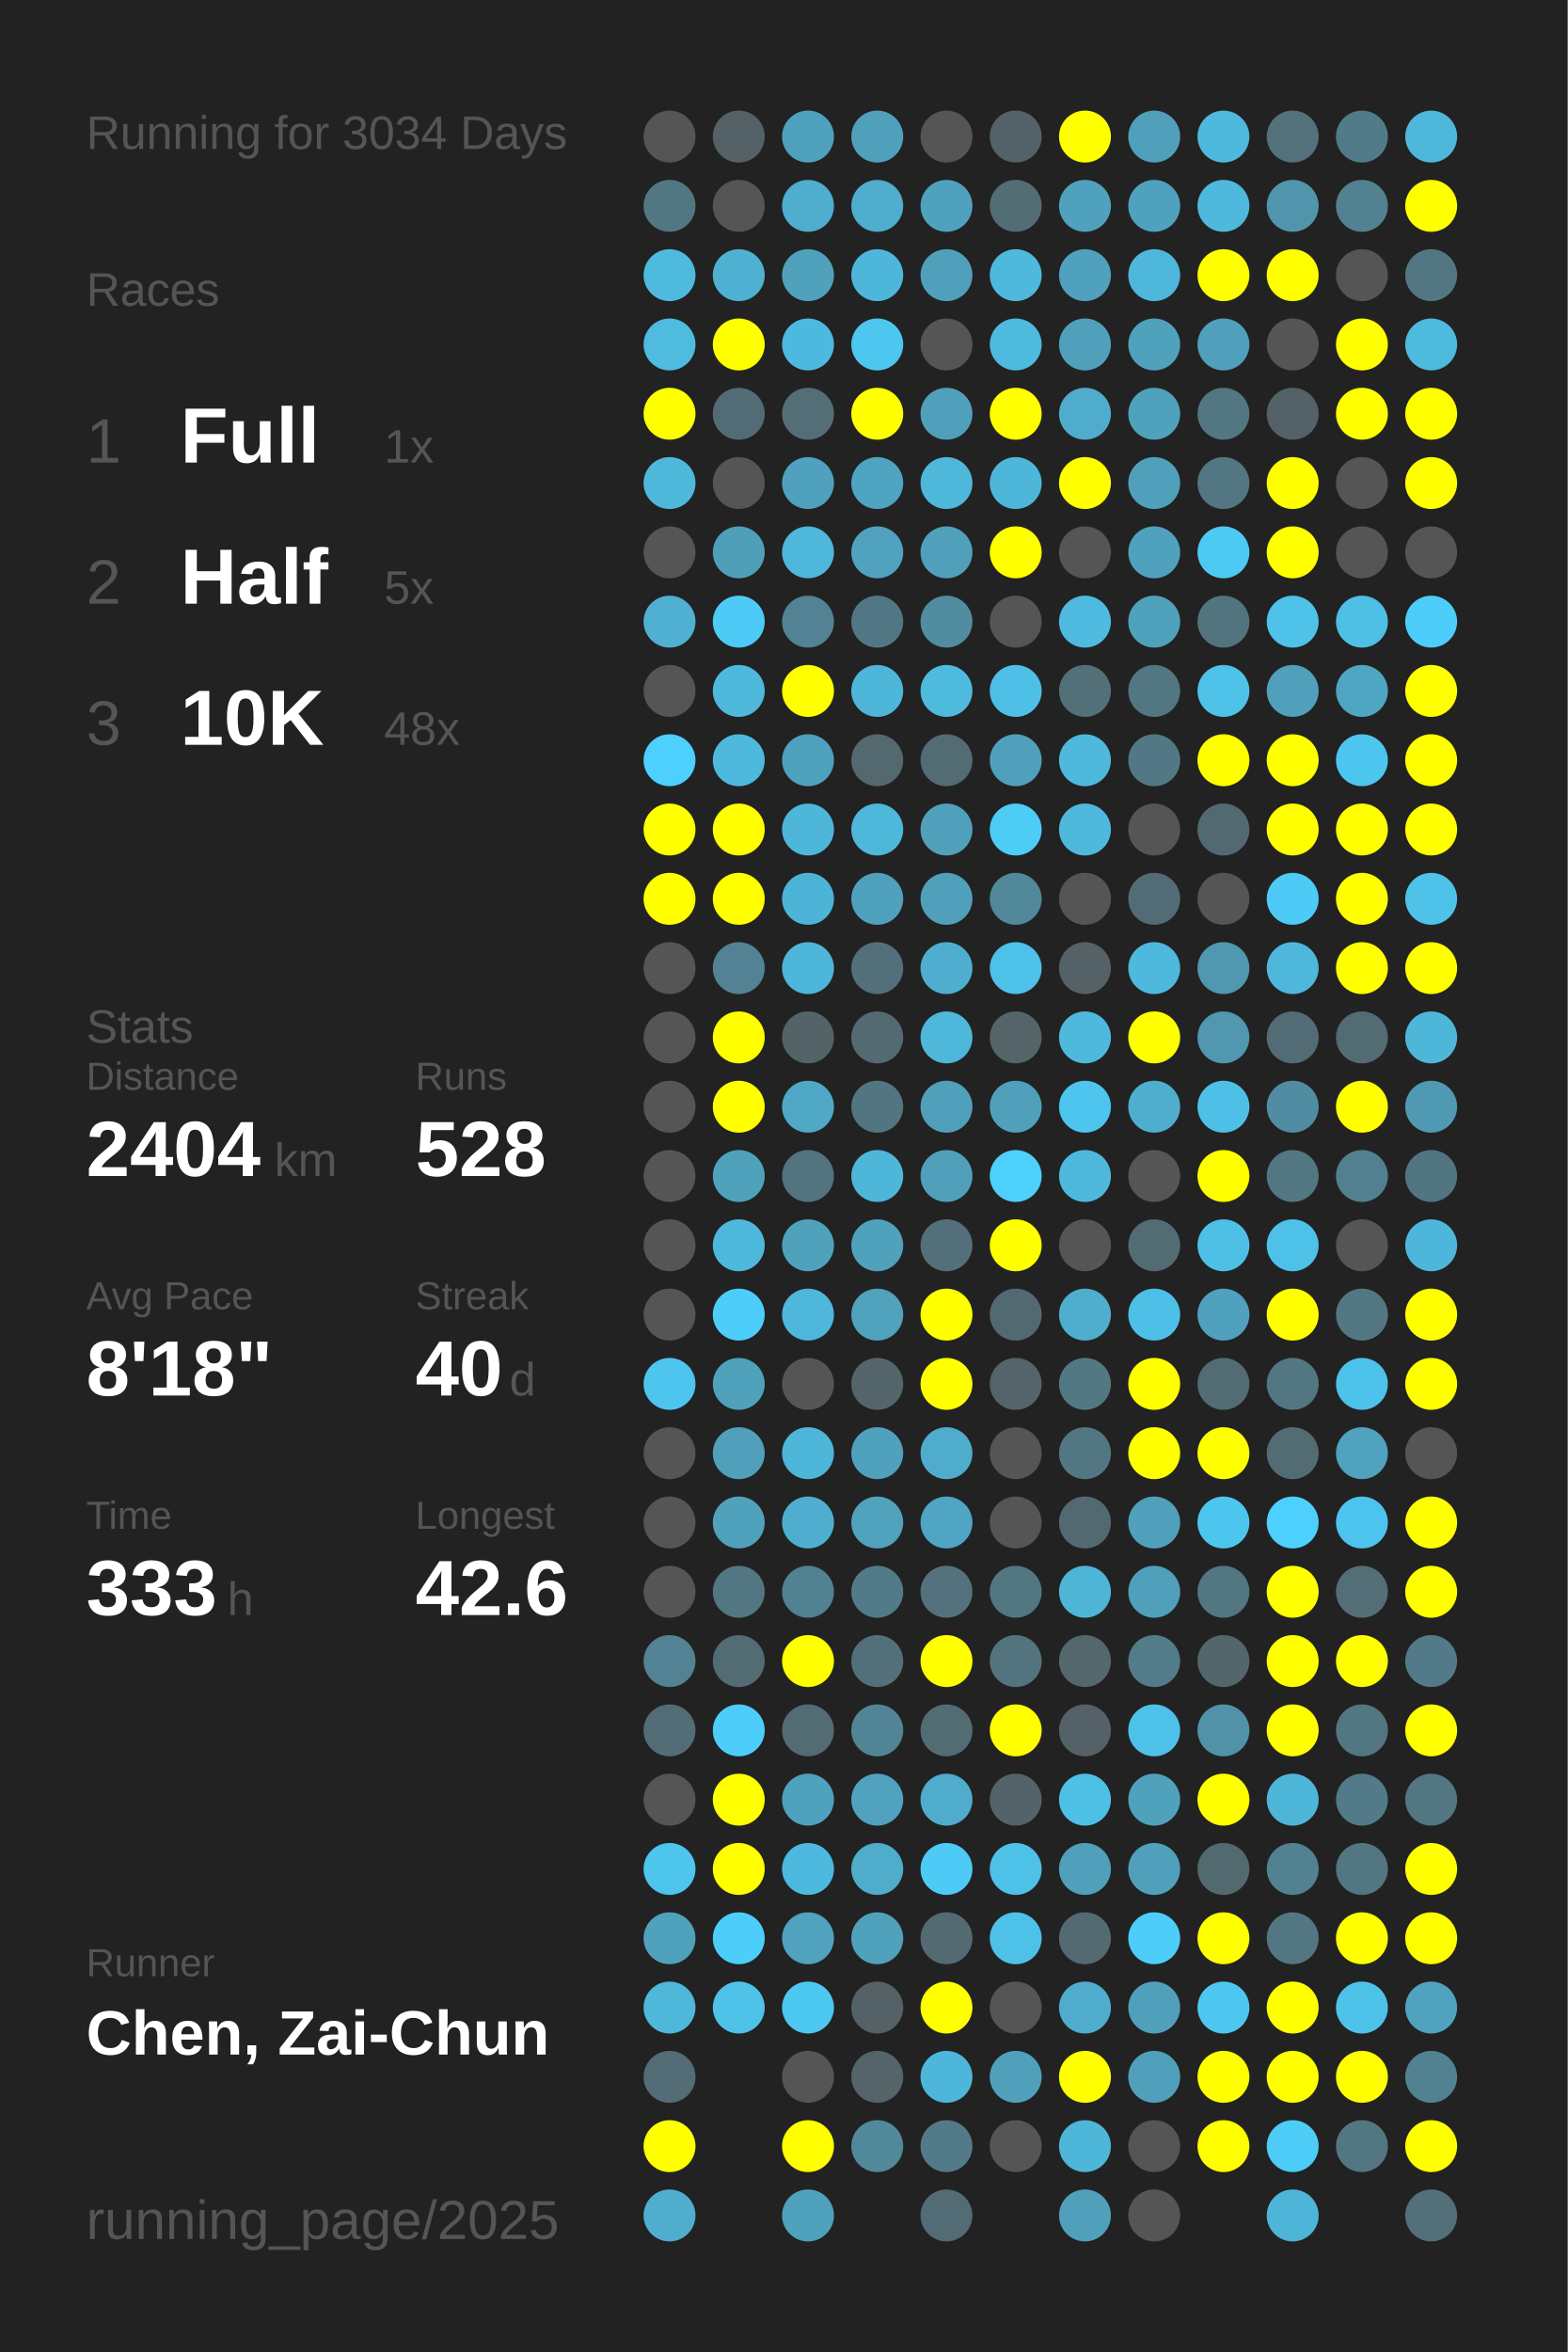
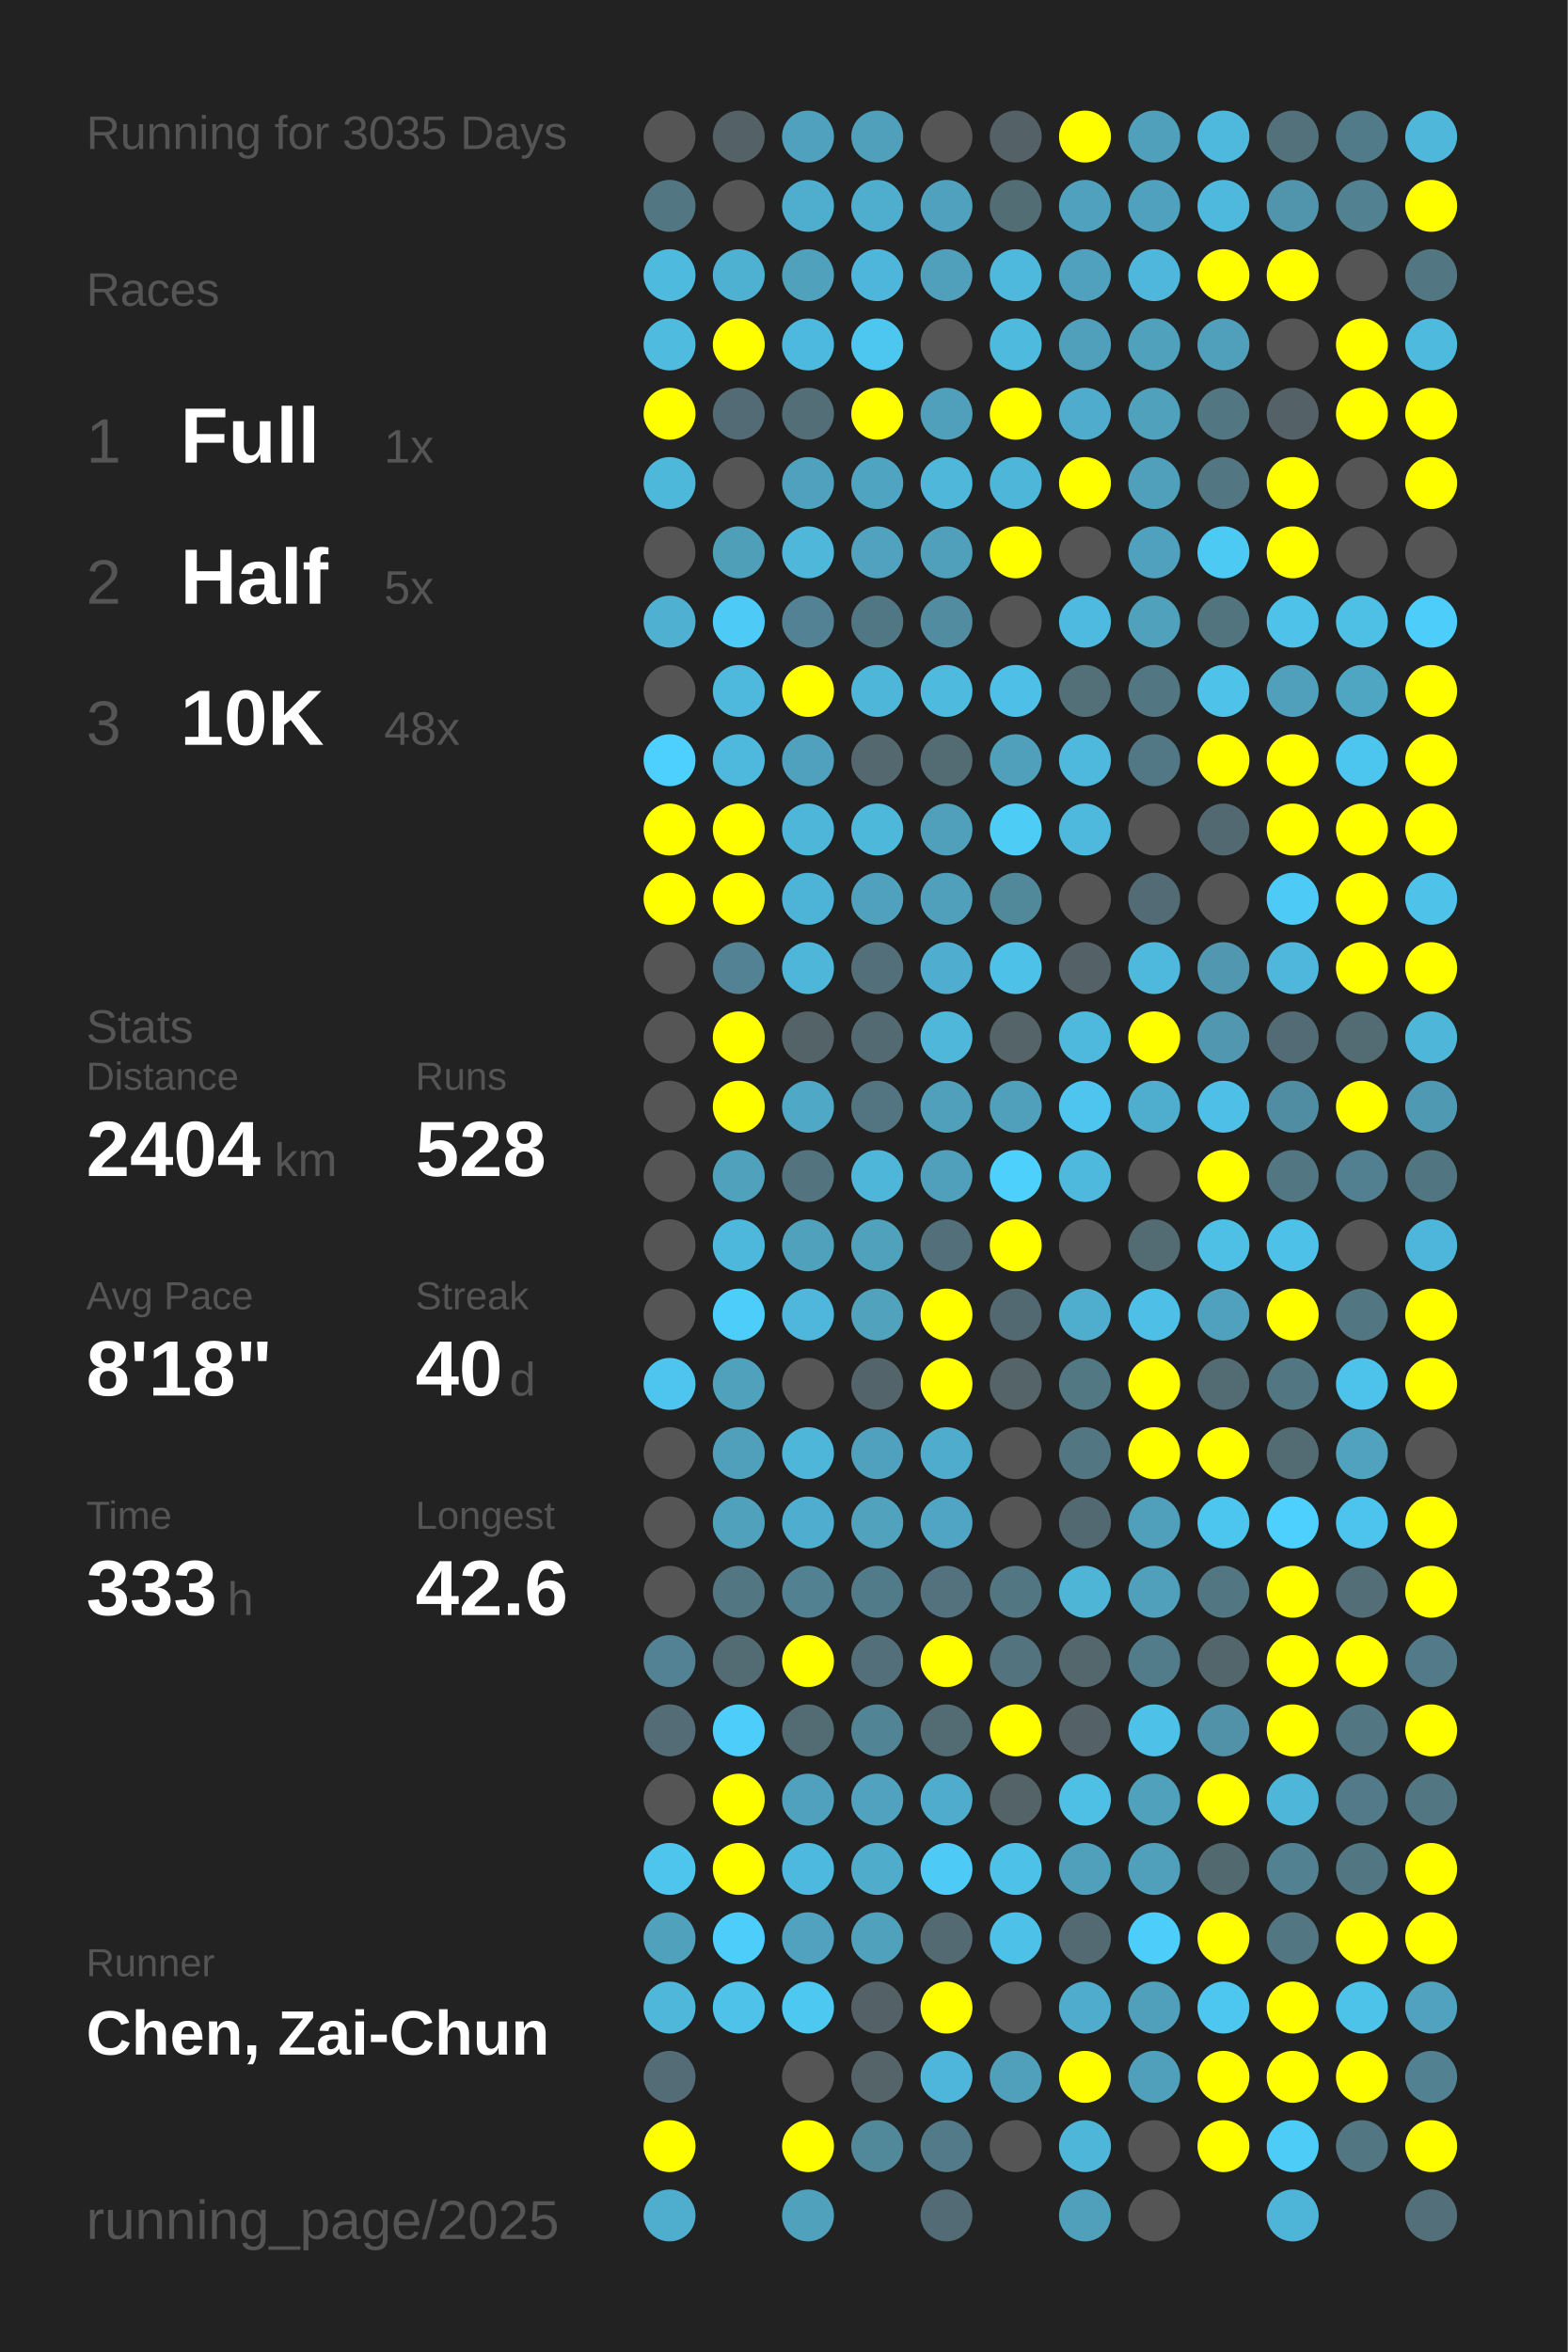
<svg xmlns="http://www.w3.org/2000/svg" baseProfile="full" height="300mm" version="1.1" viewBox="0,0,200,300" width="200mm">
  <defs />
  <rect fill="#222222" height="300" width="200" x="0" y="0" />
-   <text fill="#555555" style="font-size:6px; font-family:Arial;" x="11" y="19">Running for 3034 Days</text>
+   <text fill="#555555" style="font-size:6px; font-family:Arial;" x="11" y="19">Running for 3035 Days</text>
  <text fill="#555555" style="font-size:6px; font-family:Arial;" x="11" y="39">Races</text>
  <text fill="#555555" style="font-size:8px; font-family:Arial;" x="11" y="59">1</text>
  <text fill="#FFFFFF" style="font-size:10px; font-family:Arial; font-weight:bold;" x="23" y="59">Full</text>
  <text fill="#555555" style="font-size:6px; font-family:Arial;" x="49" y="59">1x</text>
  <text fill="#555555" style="font-size:8px; font-family:Arial;" x="11" y="77">2</text>
  <text fill="#FFFFFF" style="font-size:10px; font-family:Arial; font-weight:bold;" x="23" y="77">Half</text>
  <text fill="#555555" style="font-size:6px; font-family:Arial;" x="49" y="77">5x</text>
  <text fill="#555555" style="font-size:8px; font-family:Arial;" x="11" y="95">3</text>
  <text fill="#FFFFFF" style="font-size:10px; font-family:Arial; font-weight:bold;" x="23" y="95">10K</text>
  <text fill="#555555" style="font-size:6px; font-family:Arial;" x="49" y="95">48x</text>
  <text fill="#555555" style="font-size:6px; font-family:Arial;" x="11" y="133">Stats</text>
  <text fill="#555555" style="font-size:5px; font-family:Arial;" x="11" y="139">Distance</text>
  <text fill="#FFFFFF" style="font-size:10px; font-family:Arial; font-weight:bold;" x="11" y="150">2404</text>
  <text fill="#555555" style="font-size:6px; font-family:Arial;" x="35" y="150">km</text>
  <text fill="#555555" style="font-size:5px; font-family:Arial;" x="53" y="139">Runs</text>
  <text fill="#FFFFFF" style="font-size:10px; font-family:Arial; font-weight:bold;" x="53" y="150">528</text>
  <text fill="#555555" style="font-size:5px; font-family:Arial;" x="11" y="167">Avg Pace</text>
  <text fill="#FFFFFF" style="font-size:10px; font-family:Arial; font-weight:bold;" x="11" y="178">8'18"</text>
  <text fill="#555555" style="font-size:5px; font-family:Arial;" x="53" y="167">Streak</text>
  <text fill="#FFFFFF" style="font-size:10px; font-family:Arial; font-weight:bold;" x="53" y="178">40</text>
  <text fill="#555555" style="font-size:6px; font-family:Arial;" x="65" y="178">d</text>
  <text fill="#555555" style="font-size:5px; font-family:Arial;" x="11" y="195">Time</text>
  <text fill="#FFFFFF" style="font-size:10px; font-family:Arial; font-weight:bold;" x="11" y="206">333</text>
  <text fill="#555555" style="font-size:6px; font-family:Arial;" x="29" y="206">h</text>
  <text fill="#555555" style="font-size:5px; font-family:Arial;" x="53" y="195">Longest</text>
  <text fill="#FFFFFF" style="font-size:10px; font-family:Arial; font-weight:bold;" x="53" y="206">42.6</text>
  <text fill="#555555" style="font-size:5px; font-family:Arial;" x="11" y="252.065">Runner</text>
  <text fill="#FFFFFF" style="font-size:8px; font-family:Arial; font-weight:bold;" x="11" y="262.065">Chen, Zai-Chun</text>
  <text fill="#555555" style="font-size:7px; font-family:Arial;" x="11" y="285.581">running_page/2025</text>
  <circle cx="85.417" cy="17.419" fill="#555555" r="3.312" />
  <circle cx="85.417" cy="26.258" fill="#527783" r="3.312" />
  <circle cx="85.417" cy="35.097" fill="#4ebade" r="3.312" />
  <circle cx="85.417" cy="43.935" fill="#4ebbdf" r="3.312" />
  <circle cx="85.417" cy="52.774" fill="#FFFF00" r="3.312" />
  <circle cx="85.417" cy="61.613" fill="#4eb8db" r="3.312" />
  <circle cx="85.417" cy="70.452" fill="#555555" r="3.312" />
  <circle cx="85.417" cy="79.29" fill="#4fb0d1" r="3.312" />
  <circle cx="85.417" cy="88.129" fill="#555555" r="3.312" />
  <circle cx="85.417" cy="96.968" fill="#4dd0fd" r="3.312" />
  <circle cx="85.417" cy="105.806" fill="#FFFF00" r="3.312" />
  <circle cx="85.417" cy="114.645" fill="#FFFF00" r="3.312" />
  <circle cx="85.417" cy="123.484" fill="#555555" r="3.312" />
  <circle cx="85.417" cy="132.323" fill="#555555" r="3.312" />
  <circle cx="85.417" cy="141.161" fill="#555555" r="3.312" />
  <circle cx="85.417" cy="150" fill="#555555" r="3.312" />
  <circle cx="85.417" cy="158.839" fill="#555555" r="3.312" />
  <circle cx="85.417" cy="167.677" fill="#555555" r="3.312" />
  <circle cx="85.417" cy="176.516" fill="#4dc5ee" r="3.312" />
  <circle cx="85.417" cy="185.355" fill="#555555" r="3.312" />
  <circle cx="85.417" cy="194.194" fill="#555555" r="3.312" />
  <circle cx="85.417" cy="203.032" fill="#555555" r="3.312" />
  <circle cx="85.417" cy="211.871" fill="#528293" r="3.312" />
  <circle cx="85.417" cy="220.71" fill="#536c75" r="3.312" />
  <circle cx="85.417" cy="229.548" fill="#555555" r="3.312" />
  <circle cx="85.417" cy="238.387" fill="#4dc5ed" r="3.312" />
  <circle cx="85.417" cy="247.226" fill="#50a1bc" r="3.312" />
  <circle cx="85.417" cy="256.065" fill="#4eb7da" r="3.312" />
  <circle cx="85.417" cy="264.903" fill="#536c75" r="3.312" />
  <circle cx="85.417" cy="273.742" fill="#FFFF00" r="3.312" />
  <circle cx="85.417" cy="282.581" fill="#4faece" r="3.312" />
  <circle cx="94.25" cy="17.419" fill="#546166" r="3.312" />
  <circle cx="94.25" cy="26.258" fill="#555555" r="3.312" />
  <circle cx="94.25" cy="35.097" fill="#4fb1d2" r="3.312" />
  <circle cx="94.25" cy="43.935" fill="#FFFF00" r="3.312" />
  <circle cx="94.25" cy="52.774" fill="#536b74" r="3.312" />
  <circle cx="94.25" cy="61.613" fill="#555555" r="3.312" />
  <circle cx="94.25" cy="70.452" fill="#509fb9" r="3.312" />
  <circle cx="94.25" cy="79.29" fill="#4dcbf6" r="3.312" />
  <circle cx="94.25" cy="88.129" fill="#4eb9dd" r="3.312" />
  <circle cx="94.25" cy="96.968" fill="#4eb9dd" r="3.312" />
  <circle cx="94.25" cy="105.806" fill="#FFFF00" r="3.312" />
  <circle cx="94.25" cy="114.645" fill="#FFFF00" r="3.312" />
  <circle cx="94.25" cy="123.484" fill="#528293" r="3.312" />
  <circle cx="94.25" cy="132.323" fill="#FFFF00" r="3.312" />
  <circle cx="94.25" cy="141.161" fill="#FFFF00" r="3.312" />
  <circle cx="94.25" cy="150" fill="#50a1bc" r="3.312" />
  <circle cx="94.25" cy="158.839" fill="#4eb8dc" r="3.312" />
  <circle cx="94.25" cy="167.677" fill="#4dcefa" r="3.312" />
  <circle cx="94.25" cy="176.516" fill="#50a1bc" r="3.312" />
  <circle cx="94.25" cy="185.355" fill="#50a0bb" r="3.312" />
  <circle cx="94.25" cy="194.194" fill="#50a1bc" r="3.312" />
  <circle cx="94.25" cy="203.032" fill="#527682" r="3.312" />
  <circle cx="94.25" cy="211.871" fill="#536b73" r="3.312" />
  <circle cx="94.25" cy="220.71" fill="#4dcefa" r="3.312" />
  <circle cx="94.25" cy="229.548" fill="#FFFF00" r="3.312" />
  <circle cx="94.25" cy="238.387" fill="#FFFF00" r="3.312" />
  <circle cx="94.25" cy="247.226" fill="#4dcefa" r="3.312" />
  <circle cx="94.25" cy="256.065" fill="#4ec2e9" r="3.312" />
  <circle cx="103.083" cy="17.419" fill="#50a1bd" r="3.312" />
  <circle cx="103.083" cy="26.258" fill="#4faece" r="3.312" />
  <circle cx="103.083" cy="35.097" fill="#50a1bc" r="3.312" />
  <circle cx="103.083" cy="43.935" fill="#4eb9de" r="3.312" />
  <circle cx="103.083" cy="52.774" fill="#536e77" r="3.312" />
  <circle cx="103.083" cy="61.613" fill="#50a1bd" r="3.312" />
  <circle cx="103.083" cy="70.452" fill="#4eb7da" r="3.312" />
  <circle cx="103.083" cy="79.29" fill="#528293" r="3.312" />
  <circle cx="103.083" cy="88.129" fill="#FFFF00" r="3.312" />
  <circle cx="103.083" cy="96.968" fill="#50a1bd" r="3.312" />
  <circle cx="103.083" cy="105.806" fill="#4eb6d9" r="3.312" />
  <circle cx="103.083" cy="114.645" fill="#4eb4d7" r="3.312" />
  <circle cx="103.083" cy="123.484" fill="#4eb6d9" r="3.312" />
  <circle cx="103.083" cy="132.323" fill="#546368" r="3.312" />
  <circle cx="103.083" cy="141.161" fill="#4fa8c5" r="3.312" />
  <circle cx="103.083" cy="150" fill="#53737e" r="3.312" />
  <circle cx="103.083" cy="158.839" fill="#50a1bc" r="3.312" />
  <circle cx="103.083" cy="167.677" fill="#4eb7db" r="3.312" />
  <circle cx="103.083" cy="176.516" fill="#555555" r="3.312" />
  <circle cx="103.083" cy="185.355" fill="#4eb6d9" r="3.312" />
  <circle cx="103.083" cy="194.194" fill="#4faecf" r="3.312" />
  <circle cx="103.083" cy="203.032" fill="#528192" r="3.312" />
  <circle cx="103.083" cy="211.871" fill="#FFFF00" r="3.312" />
  <circle cx="103.083" cy="220.71" fill="#536b73" r="3.312" />
  <circle cx="103.083" cy="229.548" fill="#50a1bd" r="3.312" />
  <circle cx="103.083" cy="238.387" fill="#4eb9de" r="3.312" />
  <circle cx="103.083" cy="247.226" fill="#50a2be" r="3.312" />
  <circle cx="103.083" cy="256.065" fill="#4dc8f1" r="3.312" />
  <circle cx="103.083" cy="264.903" fill="#555555" r="3.312" />
  <circle cx="103.083" cy="273.742" fill="#FFFF00" r="3.312" />
  <circle cx="103.083" cy="282.581" fill="#50a1bc" r="3.312" />
  <circle cx="111.917" cy="17.419" fill="#50a0bc" r="3.312" />
  <circle cx="111.917" cy="26.258" fill="#4fadcd" r="3.312" />
  <circle cx="111.917" cy="35.097" fill="#4eb6da" r="3.312" />
  <circle cx="111.917" cy="43.935" fill="#4dc7f0" r="3.312" />
  <circle cx="111.917" cy="52.774" fill="#FFFF00" r="3.312" />
  <circle cx="111.917" cy="61.613" fill="#4fa4c1" r="3.312" />
  <circle cx="111.917" cy="70.452" fill="#50a2be" r="3.312" />
  <circle cx="111.917" cy="79.29" fill="#527784" r="3.312" />
  <circle cx="111.917" cy="88.129" fill="#4eb6d8" r="3.312" />
  <circle cx="111.917" cy="96.968" fill="#53686f" r="3.312" />
  <circle cx="111.917" cy="105.806" fill="#4eb8db" r="3.312" />
  <circle cx="111.917" cy="114.645" fill="#50a1bd" r="3.312" />
  <circle cx="111.917" cy="123.484" fill="#536f79" r="3.312" />
  <circle cx="111.917" cy="132.323" fill="#536a72" r="3.312" />
  <circle cx="111.917" cy="141.161" fill="#527581" r="3.312" />
  <circle cx="111.917" cy="150" fill="#4eb6d9" r="3.312" />
  <circle cx="111.917" cy="158.839" fill="#50a1bc" r="3.312" />
  <circle cx="111.917" cy="167.677" fill="#50a2bd" r="3.312" />
  <circle cx="111.917" cy="176.516" fill="#53656b" r="3.312" />
  <circle cx="111.917" cy="185.355" fill="#50a1bd" r="3.312" />
  <circle cx="111.917" cy="194.194" fill="#50a2bd" r="3.312" />
  <circle cx="111.917" cy="203.032" fill="#527b89" r="3.312" />
  <circle cx="111.917" cy="211.871" fill="#53707a" r="3.312" />
  <circle cx="111.917" cy="220.71" fill="#518596" r="3.312" />
  <circle cx="111.917" cy="229.548" fill="#50a2be" r="3.312" />
  <circle cx="111.917" cy="238.387" fill="#4faccb" r="3.312" />
  <circle cx="111.917" cy="247.226" fill="#50a1bc" r="3.312" />
  <circle cx="111.917" cy="256.065" fill="#546166" r="3.312" />
  <circle cx="111.917" cy="264.903" fill="#546469" r="3.312" />
  <circle cx="111.917" cy="273.742" fill="#51899b" r="3.312" />
  <circle cx="120.75" cy="17.419" fill="#555555" r="3.312" />
  <circle cx="120.75" cy="26.258" fill="#50a1bd" r="3.312" />
  <circle cx="120.75" cy="35.097" fill="#50a0bb" r="3.312" />
  <circle cx="120.75" cy="43.935" fill="#555555" r="3.312" />
  <circle cx="120.75" cy="52.774" fill="#50a0bb" r="3.312" />
  <circle cx="120.75" cy="61.613" fill="#4eb7da" r="3.312" />
  <circle cx="120.75" cy="70.452" fill="#50a0bb" r="3.312" />
  <circle cx="120.75" cy="79.29" fill="#518ca0" r="3.312" />
  <circle cx="120.75" cy="88.129" fill="#4ebade" r="3.312" />
  <circle cx="120.75" cy="96.968" fill="#536b73" r="3.312" />
  <circle cx="120.75" cy="105.806" fill="#50a0bb" r="3.312" />
  <circle cx="120.75" cy="114.645" fill="#50a0bc" r="3.312" />
  <circle cx="120.75" cy="123.484" fill="#4faecf" r="3.312" />
  <circle cx="120.75" cy="132.323" fill="#4eb7da" r="3.312" />
  <circle cx="120.75" cy="141.161" fill="#50a0bb" r="3.312" />
  <circle cx="120.75" cy="150" fill="#50a0bb" r="3.312" />
  <circle cx="120.75" cy="158.839" fill="#536f79" r="3.312" />
  <circle cx="120.75" cy="167.677" fill="#FFFF00" r="3.312" />
  <circle cx="120.75" cy="176.516" fill="#FFFF00" r="3.312" />
  <circle cx="120.75" cy="185.355" fill="#4faccc" r="3.312" />
  <circle cx="120.75" cy="194.194" fill="#4fa5c3" r="3.312" />
  <circle cx="120.75" cy="203.032" fill="#53727d" r="3.312" />
  <circle cx="120.75" cy="211.871" fill="#FFFF00" r="3.312" />
  <circle cx="120.75" cy="220.71" fill="#536c74" r="3.312" />
  <circle cx="120.75" cy="229.548" fill="#4faccc" r="3.312" />
  <circle cx="120.75" cy="238.387" fill="#4dcbf6" r="3.312" />
  <circle cx="120.75" cy="247.226" fill="#536a72" r="3.312" />
  <circle cx="120.75" cy="256.065" fill="#FFFF00" r="3.312" />
  <circle cx="120.75" cy="264.903" fill="#4eb6da" r="3.312" />
  <circle cx="120.75" cy="273.742" fill="#527a88" r="3.312" />
  <circle cx="120.75" cy="282.581" fill="#536b74" r="3.312" />
  <circle cx="129.583" cy="17.419" fill="#546268" r="3.312" />
  <circle cx="129.583" cy="26.258" fill="#536d75" r="3.312" />
  <circle cx="129.583" cy="35.097" fill="#4eb9dd" r="3.312" />
  <circle cx="129.583" cy="43.935" fill="#4ebade" r="3.312" />
  <circle cx="129.583" cy="52.774" fill="#FFFF00" r="3.312" />
  <circle cx="129.583" cy="61.613" fill="#4eb6d9" r="3.312" />
  <circle cx="129.583" cy="70.452" fill="#FFFF00" r="3.312" />
  <circle cx="129.583" cy="79.29" fill="#555555" r="3.312" />
  <circle cx="129.583" cy="88.129" fill="#4ec0e7" r="3.312" />
  <circle cx="129.583" cy="96.968" fill="#50a0bb" r="3.312" />
  <circle cx="129.583" cy="105.806" fill="#4dccf6" r="3.312" />
  <circle cx="129.583" cy="114.645" fill="#51889a" r="3.312" />
  <circle cx="129.583" cy="123.484" fill="#4ec1e8" r="3.312" />
  <circle cx="129.583" cy="132.323" fill="#546469" r="3.312" />
  <circle cx="129.583" cy="141.161" fill="#50a0bb" r="3.312" />
  <circle cx="129.583" cy="150" fill="#4dd0fc" r="3.312" />
  <circle cx="129.583" cy="158.839" fill="#FFFF00" r="3.312" />
  <circle cx="129.583" cy="167.677" fill="#536971" r="3.312" />
  <circle cx="129.583" cy="176.516" fill="#546469" r="3.312" />
  <circle cx="129.583" cy="185.355" fill="#555555" r="3.312" />
  <circle cx="129.583" cy="194.194" fill="#555555" r="3.312" />
  <circle cx="129.583" cy="203.032" fill="#527783" r="3.312" />
  <circle cx="129.583" cy="211.871" fill="#53747f" r="3.312" />
  <circle cx="129.583" cy="220.71" fill="#FFFF00" r="3.312" />
  <circle cx="129.583" cy="229.548" fill="#546368" r="3.312" />
  <circle cx="129.583" cy="238.387" fill="#4ec1e9" r="3.312" />
  <circle cx="129.583" cy="247.226" fill="#4ec1e8" r="3.312" />
  <circle cx="129.583" cy="256.065" fill="#555555" r="3.312" />
  <circle cx="129.583" cy="264.903" fill="#50a0bb" r="3.312" />
  <circle cx="129.583" cy="273.742" fill="#555555" r="3.312" />
  <circle cx="138.417" cy="17.419" fill="#FFFF00" r="3.312" />
  <circle cx="138.417" cy="26.258" fill="#50a1bd" r="3.312" />
  <circle cx="138.417" cy="35.097" fill="#50a1bd" r="3.312" />
  <circle cx="138.417" cy="43.935" fill="#50a0bc" r="3.312" />
  <circle cx="138.417" cy="52.774" fill="#4faccc" r="3.312" />
  <circle cx="138.417" cy="61.613" fill="#FFFF00" r="3.312" />
  <circle cx="138.417" cy="70.452" fill="#555555" r="3.312" />
  <circle cx="138.417" cy="79.29" fill="#4ebadf" r="3.312" />
  <circle cx="138.417" cy="88.129" fill="#536f78" r="3.312" />
  <circle cx="138.417" cy="96.968" fill="#4eb9dd" r="3.312" />
  <circle cx="138.417" cy="105.806" fill="#4eb9dd" r="3.312" />
  <circle cx="138.417" cy="114.645" fill="#555555" r="3.312" />
  <circle cx="138.417" cy="123.484" fill="#546166" r="3.312" />
  <circle cx="138.417" cy="132.323" fill="#4eb9dd" r="3.312" />
  <circle cx="138.417" cy="141.161" fill="#4dc5ee" r="3.312" />
  <circle cx="138.417" cy="150" fill="#4eb9dd" r="3.312" />
  <circle cx="138.417" cy="158.839" fill="#555555" r="3.312" />
  <circle cx="138.417" cy="167.677" fill="#4fadcd" r="3.312" />
  <circle cx="138.417" cy="176.516" fill="#527884" r="3.312" />
  <circle cx="138.417" cy="185.355" fill="#527783" r="3.312" />
  <circle cx="138.417" cy="194.194" fill="#536971" r="3.312" />
  <circle cx="138.417" cy="203.032" fill="#4eb5d7" r="3.312" />
  <circle cx="138.417" cy="211.871" fill="#53676d" r="3.312" />
  <circle cx="138.417" cy="220.71" fill="#546166" r="3.312" />
  <circle cx="138.417" cy="229.548" fill="#4ec0e6" r="3.312" />
  <circle cx="138.417" cy="238.387" fill="#50a0bb" r="3.312" />
  <circle cx="138.417" cy="247.226" fill="#536a72" r="3.312" />
  <circle cx="138.417" cy="256.065" fill="#4faccc" r="3.312" />
  <circle cx="138.417" cy="264.903" fill="#FFFF00" r="3.312" />
  <circle cx="138.417" cy="273.742" fill="#4eb6d8" r="3.312" />
  <circle cx="138.417" cy="282.581" fill="#50a0bb" r="3.312" />
  <circle cx="147.25" cy="17.419" fill="#50a0bc" r="3.312" />
  <circle cx="147.25" cy="26.258" fill="#50a1bd" r="3.312" />
  <circle cx="147.25" cy="35.097" fill="#4eb7db" r="3.312" />
  <circle cx="147.25" cy="43.935" fill="#50a1bc" r="3.312" />
  <circle cx="147.25" cy="52.774" fill="#50a1bc" r="3.312" />
  <circle cx="147.25" cy="61.613" fill="#50a0bb" r="3.312" />
  <circle cx="147.25" cy="70.452" fill="#50a1bd" r="3.312" />
  <circle cx="147.25" cy="79.29" fill="#50a1bc" r="3.312" />
  <circle cx="147.25" cy="88.129" fill="#527682" r="3.312" />
  <circle cx="147.25" cy="96.968" fill="#527885" r="3.312" />
  <circle cx="147.25" cy="105.806" fill="#555555" r="3.312" />
  <circle cx="147.25" cy="114.645" fill="#536b74" r="3.312" />
  <circle cx="147.25" cy="123.484" fill="#4eb9dd" r="3.312" />
  <circle cx="147.25" cy="132.323" fill="#FFFF00" r="3.312" />
  <circle cx="147.25" cy="141.161" fill="#4faece" r="3.312" />
  <circle cx="147.25" cy="150" fill="#555555" r="3.312" />
  <circle cx="147.25" cy="158.839" fill="#536b73" r="3.312" />
  <circle cx="147.25" cy="167.677" fill="#4ec0e7" r="3.312" />
  <circle cx="147.25" cy="176.516" fill="#FFFF00" r="3.312" />
  <circle cx="147.25" cy="185.355" fill="#FFFF00" r="3.312" />
  <circle cx="147.25" cy="194.194" fill="#50a0bb" r="3.312" />
  <circle cx="147.25" cy="203.032" fill="#50a0bc" r="3.312" />
  <circle cx="147.25" cy="211.871" fill="#527c8a" r="3.312" />
  <circle cx="147.25" cy="220.71" fill="#4ec1e9" r="3.312" />
  <circle cx="147.25" cy="229.548" fill="#50a1bc" r="3.312" />
  <circle cx="147.25" cy="238.387" fill="#50a0bb" r="3.312" />
  <circle cx="147.25" cy="247.226" fill="#4dcefa" r="3.312" />
  <circle cx="147.25" cy="256.065" fill="#50a0bb" r="3.312" />
  <circle cx="147.25" cy="264.903" fill="#50a0bb" r="3.312" />
  <circle cx="147.25" cy="273.742" fill="#555555" r="3.312" />
  <circle cx="147.25" cy="282.581" fill="#555555" r="3.312" />
  <circle cx="156.083" cy="17.419" fill="#4eb9dd" r="3.312" />
  <circle cx="156.083" cy="26.258" fill="#4eb9dd" r="3.312" />
  <circle cx="156.083" cy="35.097" fill="#FFFF00" r="3.312" />
  <circle cx="156.083" cy="43.935" fill="#50a0bb" r="3.312" />
  <circle cx="156.083" cy="52.774" fill="#527682" r="3.312" />
  <circle cx="156.083" cy="61.613" fill="#527682" r="3.312" />
  <circle cx="156.083" cy="70.452" fill="#4dcaf4" r="3.312" />
  <circle cx="156.083" cy="79.29" fill="#52747f" r="3.312" />
  <circle cx="156.083" cy="88.129" fill="#4ec2e9" r="3.312" />
  <circle cx="156.083" cy="96.968" fill="#FFFF00" r="3.312" />
  <circle cx="156.083" cy="105.806" fill="#536971" r="3.312" />
  <circle cx="156.083" cy="114.645" fill="#555555" r="3.312" />
  <circle cx="156.083" cy="123.484" fill="#5097af" r="3.312" />
  <circle cx="156.083" cy="132.323" fill="#5097af" r="3.312" />
  <circle cx="156.083" cy="141.161" fill="#4ec0e7" r="3.312" />
  <circle cx="156.083" cy="150" fill="#FFFF00" r="3.312" />
  <circle cx="156.083" cy="158.839" fill="#4ec0e6" r="3.312" />
  <circle cx="156.083" cy="167.677" fill="#50a1bd" r="3.312" />
  <circle cx="156.083" cy="176.516" fill="#536b73" r="3.312" />
  <circle cx="156.083" cy="185.355" fill="#FFFF00" r="3.312" />
  <circle cx="156.083" cy="194.194" fill="#4dc6ef" r="3.312" />
  <circle cx="156.083" cy="203.032" fill="#527682" r="3.312" />
  <circle cx="156.083" cy="211.871" fill="#53666c" r="3.312" />
  <circle cx="156.083" cy="220.71" fill="#5192a8" r="3.312" />
  <circle cx="156.083" cy="229.548" fill="#FFFF00" r="3.312" />
  <circle cx="156.083" cy="238.387" fill="#536970" r="3.312" />
  <circle cx="156.083" cy="247.226" fill="#FFFF00" r="3.312" />
  <circle cx="156.083" cy="256.065" fill="#4dc7f0" r="3.312" />
  <circle cx="156.083" cy="264.903" fill="#FFFF00" r="3.312" />
  <circle cx="156.083" cy="273.742" fill="#FFFF00" r="3.312" />
  <circle cx="164.917" cy="17.419" fill="#53717b" r="3.312" />
  <circle cx="164.917" cy="26.258" fill="#5095ac" r="3.312" />
  <circle cx="164.917" cy="35.097" fill="#FFFF00" r="3.312" />
  <circle cx="164.917" cy="43.935" fill="#555555" r="3.312" />
  <circle cx="164.917" cy="52.774" fill="#546267" r="3.312" />
  <circle cx="164.917" cy="61.613" fill="#FFFF00" r="3.312" />
  <circle cx="164.917" cy="70.452" fill="#FFFF00" r="3.312" />
  <circle cx="164.917" cy="79.29" fill="#4ec2e9" r="3.312" />
  <circle cx="164.917" cy="88.129" fill="#50a0bb" r="3.312" />
  <circle cx="164.917" cy="96.968" fill="#FFFF00" r="3.312" />
  <circle cx="164.917" cy="105.806" fill="#FFFF00" r="3.312" />
  <circle cx="164.917" cy="114.645" fill="#4dcbf6" r="3.312" />
  <circle cx="164.917" cy="123.484" fill="#4eb7db" r="3.312" />
  <circle cx="164.917" cy="132.323" fill="#536b74" r="3.312" />
  <circle cx="164.917" cy="141.161" fill="#518da2" r="3.312" />
  <circle cx="164.917" cy="150" fill="#527682" r="3.312" />
  <circle cx="164.917" cy="158.839" fill="#4ec1e8" r="3.312" />
  <circle cx="164.917" cy="167.677" fill="#FFFF00" r="3.312" />
  <circle cx="164.917" cy="176.516" fill="#527682" r="3.312" />
  <circle cx="164.917" cy="185.355" fill="#536b73" r="3.312" />
  <circle cx="164.917" cy="194.194" fill="#4dd0fd" r="3.312" />
  <circle cx="164.917" cy="203.032" fill="#FFFF00" r="3.312" />
  <circle cx="164.917" cy="211.871" fill="#FFFF00" r="3.312" />
  <circle cx="164.917" cy="220.71" fill="#FFFF00" r="3.312" />
  <circle cx="164.917" cy="229.548" fill="#4eb6d9" r="3.312" />
  <circle cx="164.917" cy="238.387" fill="#528191" r="3.312" />
  <circle cx="164.917" cy="247.226" fill="#527682" r="3.312" />
  <circle cx="164.917" cy="256.065" fill="#FFFF00" r="3.312" />
  <circle cx="164.917" cy="264.903" fill="#FFFF00" r="3.312" />
  <circle cx="164.917" cy="273.742" fill="#4dccf8" r="3.312" />
  <circle cx="164.917" cy="282.581" fill="#4eb5d8" r="3.312" />
  <circle cx="173.75" cy="17.419" fill="#527b89" r="3.312" />
  <circle cx="173.75" cy="26.258" fill="#528191" r="3.312" />
  <circle cx="173.75" cy="35.097" fill="#555555" r="3.312" />
  <circle cx="173.75" cy="43.935" fill="#FFFF00" r="3.312" />
  <circle cx="173.75" cy="52.774" fill="#FFFF00" r="3.312" />
  <circle cx="173.75" cy="61.613" fill="#555555" r="3.312" />
  <circle cx="173.75" cy="70.452" fill="#555555" r="3.312" />
  <circle cx="173.75" cy="79.29" fill="#4ebfe5" r="3.312" />
  <circle cx="173.75" cy="88.129" fill="#4fa6c3" r="3.312" />
  <circle cx="173.75" cy="96.968" fill="#4dc6ef" r="3.312" />
  <circle cx="173.75" cy="105.806" fill="#FFFF00" r="3.312" />
  <circle cx="173.75" cy="114.645" fill="#FFFF00" r="3.312" />
  <circle cx="173.75" cy="123.484" fill="#FFFF00" r="3.312" />
  <circle cx="173.75" cy="132.323" fill="#536b73" r="3.312" />
  <circle cx="173.75" cy="141.161" fill="#FFFF00" r="3.312" />
  <circle cx="173.75" cy="150" fill="#528090" r="3.312" />
  <circle cx="173.75" cy="158.839" fill="#555555" r="3.312" />
  <circle cx="173.75" cy="167.677" fill="#527783" r="3.312" />
  <circle cx="173.75" cy="176.516" fill="#4dc2ea" r="3.312" />
  <circle cx="173.75" cy="185.355" fill="#50a2be" r="3.312" />
  <circle cx="173.75" cy="194.194" fill="#4dc4ed" r="3.312" />
  <circle cx="173.75" cy="203.032" fill="#536e77" r="3.312" />
  <circle cx="173.75" cy="211.871" fill="#FFFF00" r="3.312" />
  <circle cx="173.75" cy="220.71" fill="#527682" r="3.312" />
  <circle cx="173.75" cy="229.548" fill="#527a88" r="3.312" />
  <circle cx="173.75" cy="238.387" fill="#527682" r="3.312" />
  <circle cx="173.75" cy="247.226" fill="#FFFF00" r="3.312" />
  <circle cx="173.75" cy="256.065" fill="#4dc3ea" r="3.312" />
  <circle cx="173.75" cy="264.903" fill="#FFFF00" r="3.312" />
  <circle cx="173.75" cy="273.742" fill="#527682" r="3.312" />
  <circle cx="182.583" cy="17.419" fill="#4eb7da" r="3.312" />
  <circle cx="182.583" cy="26.258" fill="#FFFF00" r="3.312" />
  <circle cx="182.583" cy="35.097" fill="#527783" r="3.312" />
  <circle cx="182.583" cy="43.935" fill="#4ebade" r="3.312" />
  <circle cx="182.583" cy="52.774" fill="#FFFF00" r="3.312" />
  <circle cx="182.583" cy="61.613" fill="#FFFF00" r="3.312" />
  <circle cx="182.583" cy="70.452" fill="#555555" r="3.312" />
  <circle cx="182.583" cy="79.29" fill="#4dcdf9" r="3.312" />
  <circle cx="182.583" cy="88.129" fill="#FFFF00" r="3.312" />
  <circle cx="182.583" cy="96.968" fill="#FFFF00" r="3.312" />
  <circle cx="182.583" cy="105.806" fill="#FFFF00" r="3.312" />
  <circle cx="182.583" cy="114.645" fill="#4ec2e9" r="3.312" />
  <circle cx="182.583" cy="123.484" fill="#FFFF00" r="3.312" />
  <circle cx="182.583" cy="132.323" fill="#4eb6d9" r="3.312" />
  <circle cx="182.583" cy="141.161" fill="#5099b2" r="3.312" />
  <circle cx="182.583" cy="150" fill="#527681" r="3.312" />
  <circle cx="182.583" cy="158.839" fill="#4eb6da" r="3.312" />
  <circle cx="182.583" cy="167.677" fill="#FFFF00" r="3.312" />
  <circle cx="182.583" cy="176.516" fill="#FFFF00" r="3.312" />
  <circle cx="182.583" cy="185.355" fill="#555555" r="3.312" />
  <circle cx="182.583" cy="194.194" fill="#FFFF00" r="3.312" />
  <circle cx="182.583" cy="203.032" fill="#FFFF00" r="3.312" />
  <circle cx="182.583" cy="211.871" fill="#527a88" r="3.312" />
  <circle cx="182.583" cy="220.71" fill="#FFFF00" r="3.312" />
  <circle cx="182.583" cy="229.548" fill="#527682" r="3.312" />
  <circle cx="182.583" cy="238.387" fill="#FFFF00" r="3.312" />
  <circle cx="182.583" cy="247.226" fill="#FFFF00" r="3.312" />
  <circle cx="182.583" cy="256.065" fill="#50a2be" r="3.312" />
  <circle cx="182.583" cy="264.903" fill="#528191" r="3.312" />
  <circle cx="182.583" cy="273.742" fill="#FFFF00" r="3.312" />
  <circle cx="182.583" cy="282.581" fill="#53707a" r="3.312" />
</svg>
